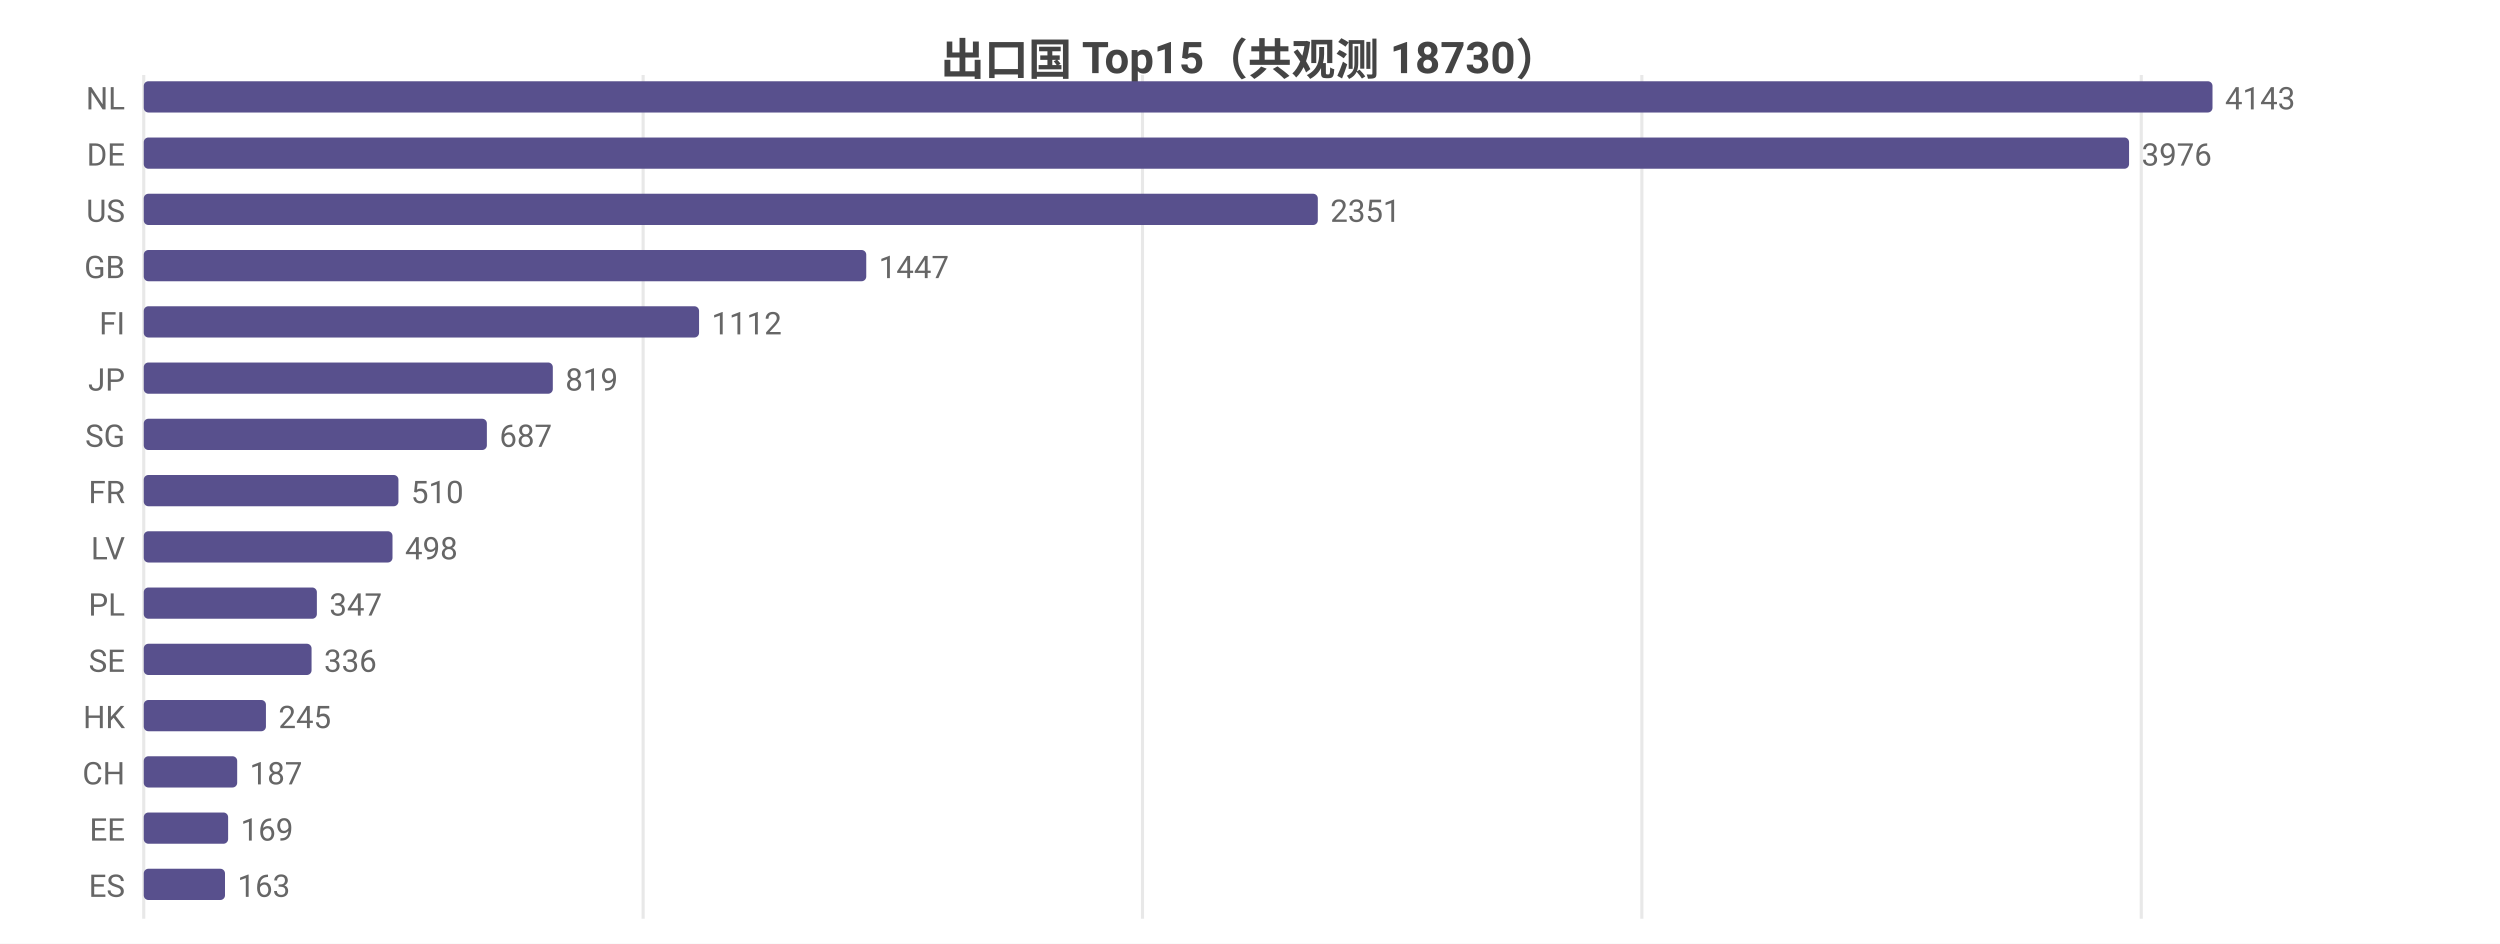
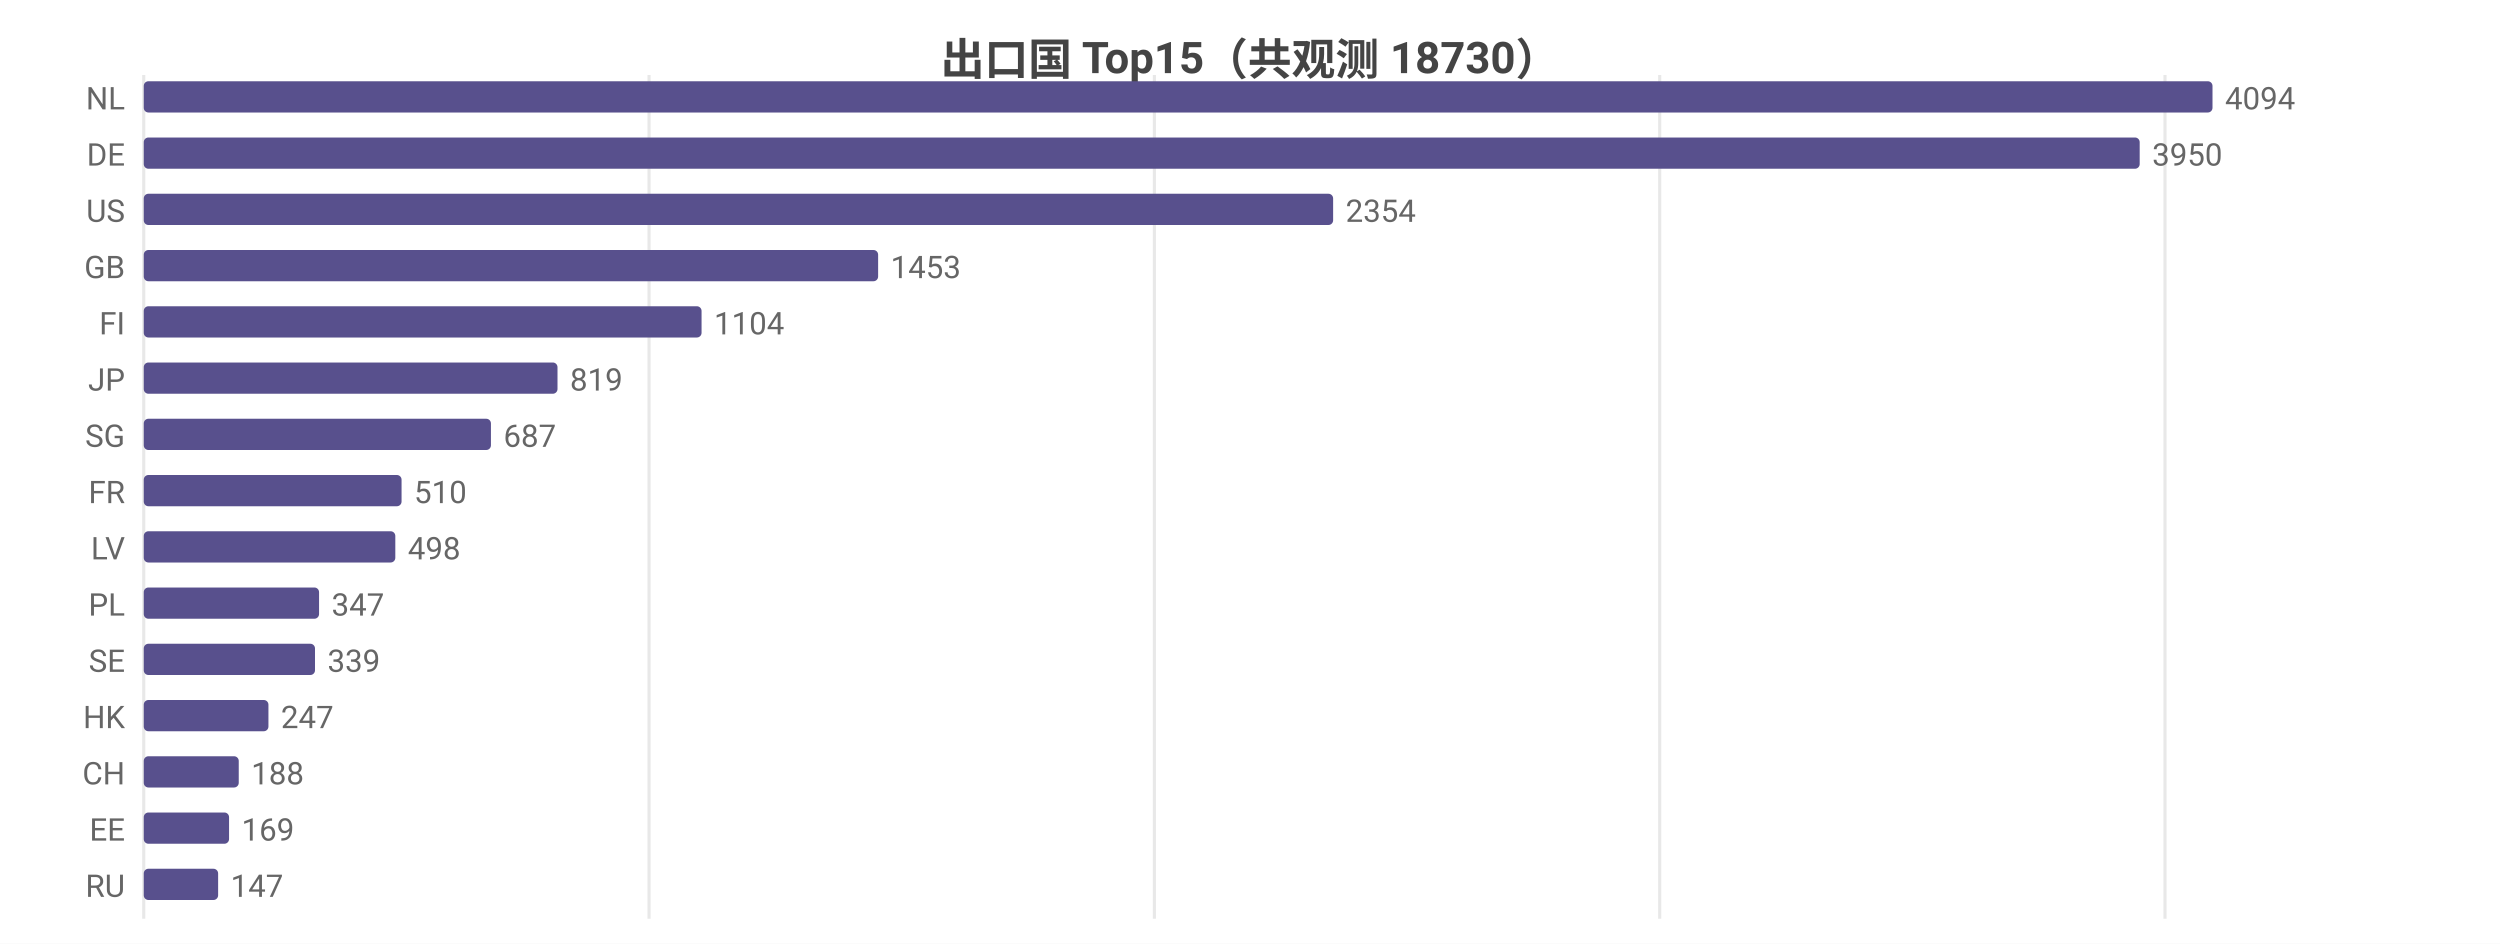
<svg xmlns="http://www.w3.org/2000/svg" width="800" height="302" viewBox="0 0 800 302">
  <rect width="800" height="302" fill="#ffffff" />
  <style>text{font-family:system-ui,-apple-system,'Segoe UI',Roboto,'PingFang SC','Microsoft YaHei','Noto Sans CJK SC',sans-serif}.g{stroke:#e8e8e8;stroke-width:1}.a{stroke:#999;stroke-width:1}.t{font-size:10px;fill:#666}.m{font-size:10px;text-anchor:middle;fill:#666}.e{font-size:10px;text-anchor:end;fill:#666}.l{font-size:11px;fill:#333}.tt{font-size:14px;font-weight:600;text-anchor:middle;fill:#444}.em{font-size:13px;text-anchor:middle;fill:#999}</style>
  <text class="tt" x="400.0" y="24">出口国 Top15（共观测 18730）</text>
  <line class="g" x1="46" y1="24" x2="46" y2="294" />
-   <line class="g" x1="205.8" y1="24" x2="205.8" y2="294" />
-   <line class="g" x1="365.6" y1="24" x2="365.6" y2="294" />
-   <line class="g" x1="525.4" y1="24" x2="525.4" y2="294" />
-   <line class="g" x1="685.2" y1="24" x2="685.2" y2="294" />
+   <line class="g" x1="207.7" y1="24" x2="207.7" y2="294" />
+   <line class="g" x1="369.4" y1="24" x2="369.4" y2="294" />
+   <line class="g" x1="531.1" y1="24" x2="531.1" y2="294" />
+   <line class="g" x1="692.8" y1="24" x2="692.8" y2="294" />
  <text class="e" x="40" y="35">NL</text>
  <rect x="46" y="26" width="662" height="10" fill="#58508d" rx="1.5" />
-   <text class="t" x="712" y="35">4143</text>
+   <text class="t" x="712" y="35">4094</text>
  <text class="e" x="40" y="53">DE</text>
-   <rect x="46" y="44" width="635.3" height="10" fill="#58508d" rx="1.5" />
-   <text class="t" x="685.3" y="53">3976</text>
+   <rect x="46" y="44" width="638.7" height="10" fill="#58508d" rx="1.5" />
+   <text class="t" x="688.7" y="53">3950</text>
  <text class="e" x="40" y="71">US</text>
-   <rect x="46" y="62" width="375.7" height="10" fill="#58508d" rx="1.5" />
-   <text class="t" x="425.7" y="71">2351</text>
+   <rect x="46" y="62" width="380.6" height="10" fill="#58508d" rx="1.5" />
+   <text class="t" x="430.6" y="71">2354</text>
  <text class="e" x="40" y="89">GB</text>
-   <rect x="46" y="80" width="231.2" height="10" fill="#58508d" rx="1.5" />
-   <text class="t" x="281.2" y="89">1447</text>
+   <rect x="46" y="80" width="235.0" height="10" fill="#58508d" rx="1.5" />
+   <text class="t" x="285.0" y="89">1453</text>
  <text class="e" x="40" y="107">FI</text>
-   <rect x="46" y="98" width="177.7" height="10" fill="#58508d" rx="1.5" />
-   <text class="t" x="227.7" y="107">1112</text>
+   <rect x="46" y="98" width="178.5" height="10" fill="#58508d" rx="1.5" />
+   <text class="t" x="228.5" y="107">1104</text>
  <text class="e" x="40" y="125">JP</text>
-   <rect x="46" y="116" width="130.9" height="10" fill="#58508d" rx="1.5" />
-   <text class="t" x="180.9" y="125">819</text>
+   <rect x="46" y="116" width="132.4" height="10" fill="#58508d" rx="1.5" />
+   <text class="t" x="182.4" y="125">819</text>
  <text class="e" x="40" y="143">SG</text>
-   <rect x="46" y="134" width="109.8" height="10" fill="#58508d" rx="1.5" />
-   <text class="t" x="159.8" y="143">687</text>
+   <rect x="46" y="134" width="111.1" height="10" fill="#58508d" rx="1.5" />
+   <text class="t" x="161.1" y="143">687</text>
  <text class="e" x="40" y="161">FR</text>
-   <rect x="46" y="152" width="81.5" height="10" fill="#58508d" rx="1.5" />
-   <text class="t" x="131.5" y="161">510</text>
+   <rect x="46" y="152" width="82.5" height="10" fill="#58508d" rx="1.5" />
+   <text class="t" x="132.5" y="161">510</text>
  <text class="e" x="40" y="179">LV</text>
-   <rect x="46" y="170" width="79.6" height="10" fill="#58508d" rx="1.5" />
-   <text class="t" x="129.6" y="179">498</text>
+   <rect x="46" y="170" width="80.5" height="10" fill="#58508d" rx="1.5" />
+   <text class="t" x="130.5" y="179">498</text>
  <text class="e" x="40" y="197">PL</text>
-   <rect x="46" y="188" width="55.4" height="10" fill="#58508d" rx="1.5" />
-   <text class="t" x="105.4" y="197">347</text>
+   <rect x="46" y="188" width="56.1" height="10" fill="#58508d" rx="1.5" />
+   <text class="t" x="106.1" y="197">347</text>
  <text class="e" x="40" y="215">SE</text>
-   <rect x="46" y="206" width="53.7" height="10" fill="#58508d" rx="1.5" />
-   <text class="t" x="103.7" y="215">336</text>
+   <rect x="46" y="206" width="54.8" height="10" fill="#58508d" rx="1.5" />
+   <text class="t" x="104.8" y="215">339</text>
  <text class="e" x="40" y="233">HK</text>
-   <rect x="46" y="224" width="39.1" height="10" fill="#58508d" rx="1.5" />
-   <text class="t" x="89.1" y="233">245</text>
+   <rect x="46" y="224" width="39.9" height="10" fill="#58508d" rx="1.5" />
+   <text class="t" x="89.9" y="233">247</text>
  <text class="e" x="40" y="251">CH</text>
-   <rect x="46" y="242" width="29.9" height="10" fill="#58508d" rx="1.5" />
-   <text class="t" x="79.9" y="251">187</text>
+   <rect x="46" y="242" width="30.4" height="10" fill="#58508d" rx="1.5" />
+   <text class="t" x="80.4" y="251">188</text>
  <text class="e" x="40" y="269">EE</text>
-   <rect x="46" y="260" width="27.0" height="10" fill="#58508d" rx="1.5" />
-   <text class="t" x="77.0" y="269">169</text>
-   <text class="e" x="40" y="287">ES</text>
-   <rect x="46" y="278" width="26.0" height="10" fill="#58508d" rx="1.5" />
-   <text class="t" x="76.0" y="287">163</text>
+   <rect x="46" y="260" width="27.3" height="10" fill="#58508d" rx="1.5" />
+   <text class="t" x="77.3" y="269">169</text>
+   <text class="e" x="40" y="287">RU</text>
+   <rect x="46" y="278" width="23.8" height="10" fill="#58508d" rx="1.5" />
+   <text class="t" x="73.8" y="287">147</text>
</svg>
